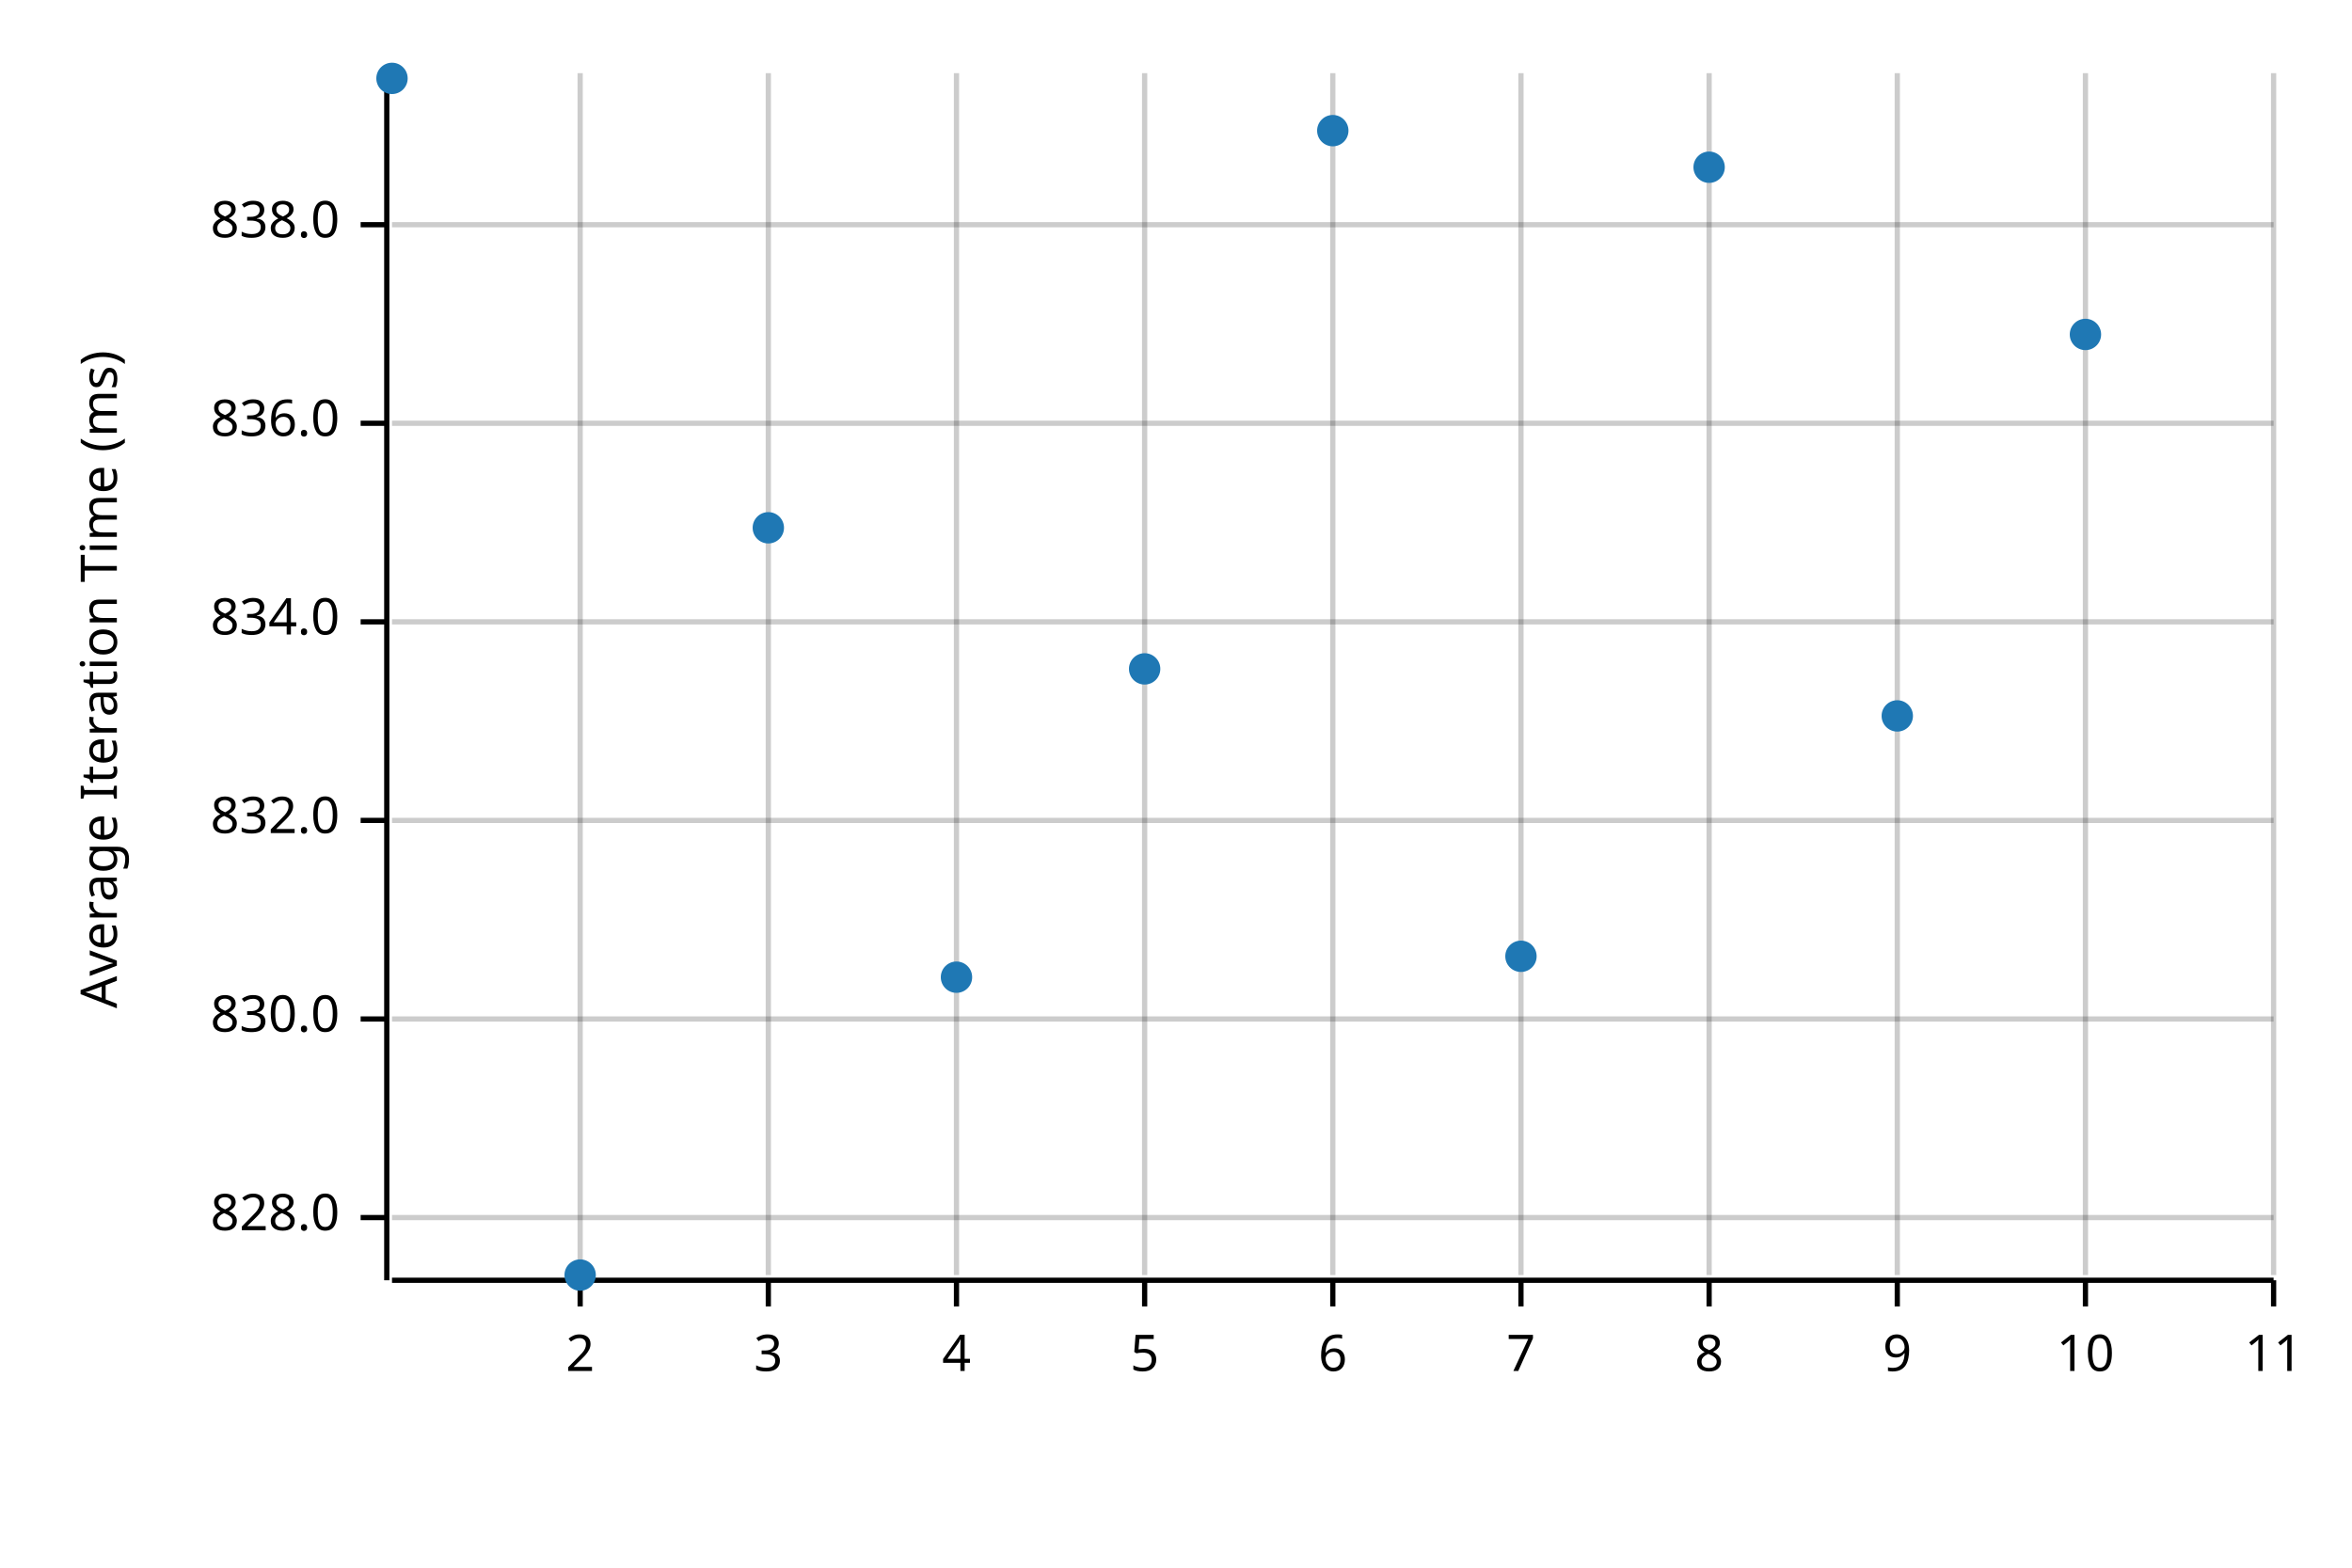
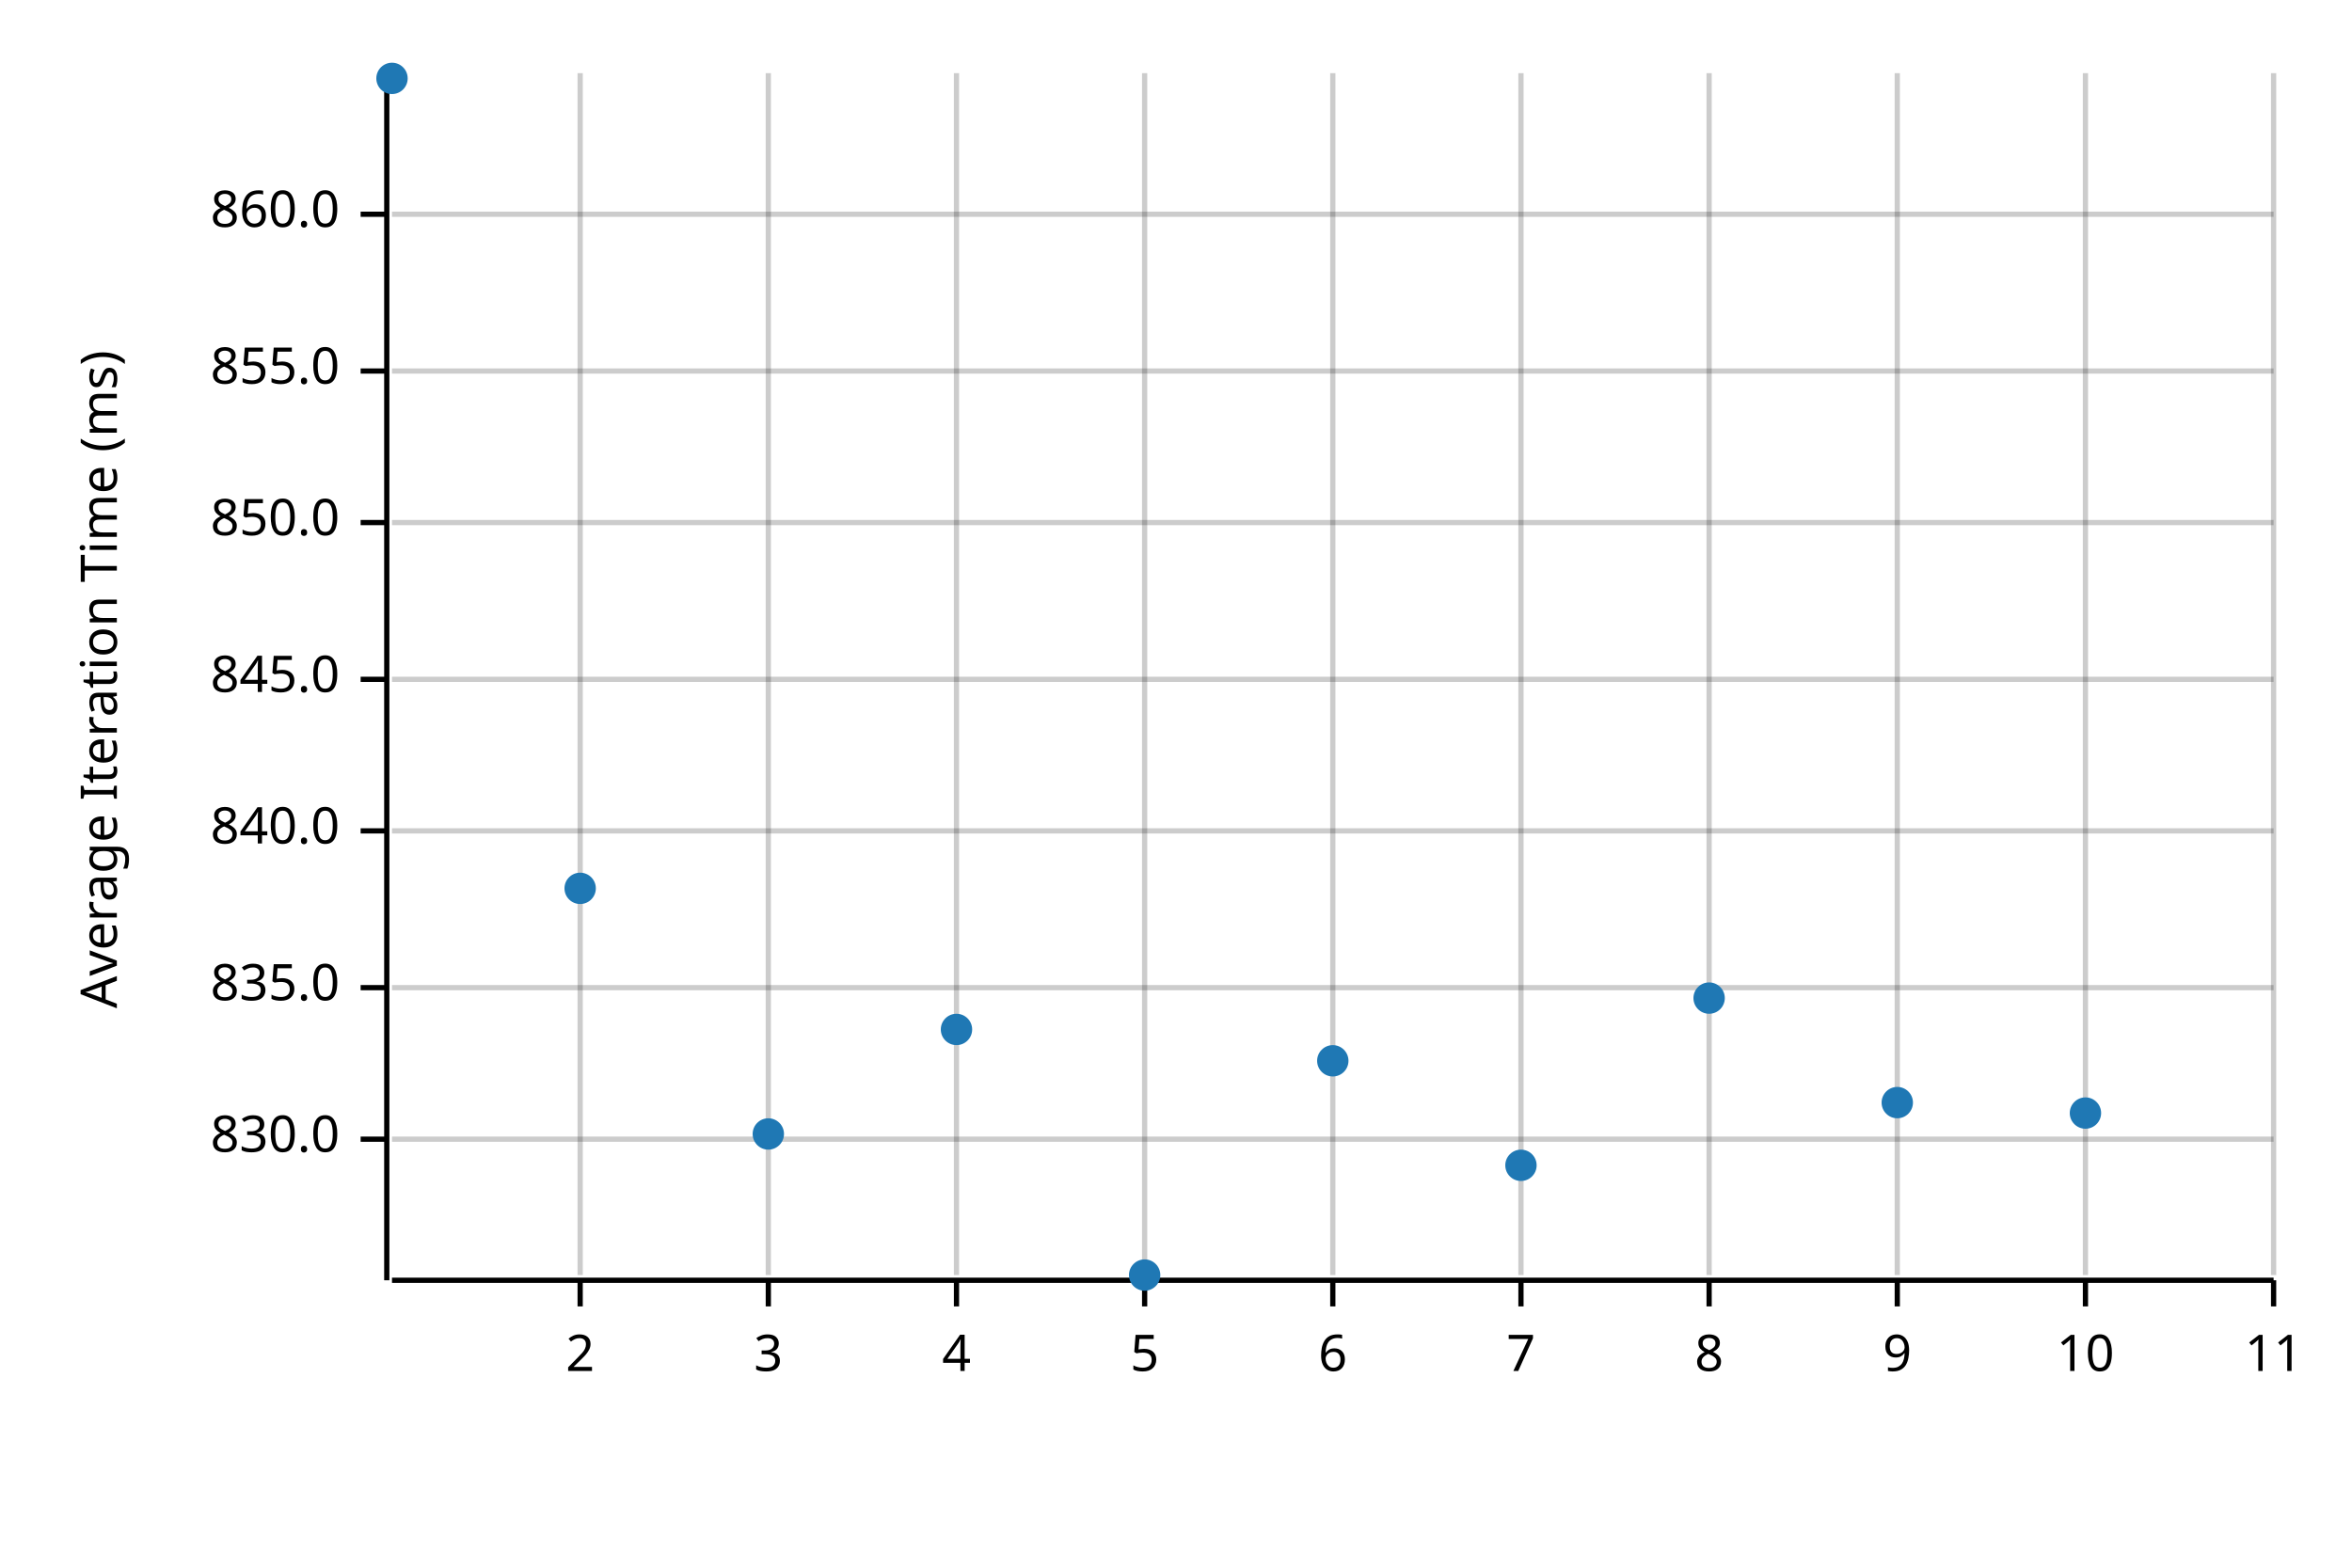
<svg xmlns="http://www.w3.org/2000/svg" width="450" height="300" viewBox="0 0 450 300">
  <text x="15" y="130" dy="0.76em" text-anchor="middle" font-family="sans-serif" font-size="9.677" opacity="1" fill="#000000" transform="rotate(270, 15, 130)">
Average Iteration Time (ms)
</text>
  <line opacity="0.2" stroke="#000000" stroke-width="1" x1="111" y1="244" x2="111" y2="14" />
  <line opacity="0.2" stroke="#000000" stroke-width="1" x1="147" y1="244" x2="147" y2="14" />
  <line opacity="0.2" stroke="#000000" stroke-width="1" x1="183" y1="244" x2="183" y2="14" />
  <line opacity="0.2" stroke="#000000" stroke-width="1" x1="219" y1="244" x2="219" y2="14" />
  <line opacity="0.2" stroke="#000000" stroke-width="1" x1="255" y1="244" x2="255" y2="14" />
  <line opacity="0.2" stroke="#000000" stroke-width="1" x1="291" y1="244" x2="291" y2="14" />
  <line opacity="0.2" stroke="#000000" stroke-width="1" x1="327" y1="244" x2="327" y2="14" />
  <line opacity="0.2" stroke="#000000" stroke-width="1" x1="363" y1="244" x2="363" y2="14" />
  <line opacity="0.2" stroke="#000000" stroke-width="1" x1="399" y1="244" x2="399" y2="14" />
  <line opacity="0.2" stroke="#000000" stroke-width="1" x1="435" y1="244" x2="435" y2="14" />
-   <line opacity="0.2" stroke="#000000" stroke-width="1" x1="75" y1="233" x2="435" y2="233" />
-   <line opacity="0.2" stroke="#000000" stroke-width="1" x1="75" y1="195" x2="435" y2="195" />
-   <line opacity="0.2" stroke="#000000" stroke-width="1" x1="75" y1="157" x2="435" y2="157" />
-   <line opacity="0.2" stroke="#000000" stroke-width="1" x1="75" y1="119" x2="435" y2="119" />
-   <line opacity="0.2" stroke="#000000" stroke-width="1" x1="75" y1="81" x2="435" y2="81" />
-   <line opacity="0.2" stroke="#000000" stroke-width="1" x1="75" y1="43" x2="435" y2="43" />
+   <line opacity="0.2" stroke="#000000" stroke-width="1" x1="75" y1="218" x2="435" y2="218" />
+   <line opacity="0.2" stroke="#000000" stroke-width="1" x1="75" y1="189" x2="435" y2="189" />
+   <line opacity="0.2" stroke="#000000" stroke-width="1" x1="75" y1="159" x2="435" y2="159" />
+   <line opacity="0.2" stroke="#000000" stroke-width="1" x1="75" y1="130" x2="435" y2="130" />
+   <line opacity="0.2" stroke="#000000" stroke-width="1" x1="75" y1="100" x2="435" y2="100" />
+   <line opacity="0.2" stroke="#000000" stroke-width="1" x1="75" y1="71" x2="435" y2="71" />
+   <line opacity="0.2" stroke="#000000" stroke-width="1" x1="75" y1="41" x2="435" y2="41" />
  <polyline fill="none" opacity="1" stroke="#000000" stroke-width="1" points="74,15 74,245 " />
-   <text x="65" y="233" dy="0.5ex" text-anchor="end" font-family="sans-serif" font-size="9.677" opacity="1" fill="#000000">
- 828.0
- </text>
-   <polyline fill="none" opacity="1" stroke="#000000" stroke-width="1" points="69,233 74,233 " />
-   <text x="65" y="195" dy="0.5ex" text-anchor="end" font-family="sans-serif" font-size="9.677" opacity="1" fill="#000000">
+   <text x="65" y="218" dy="0.5ex" text-anchor="end" font-family="sans-serif" font-size="9.677" opacity="1" fill="#000000">
830.0
</text>
-   <polyline fill="none" opacity="1" stroke="#000000" stroke-width="1" points="69,195 74,195 " />
-   <text x="65" y="157" dy="0.5ex" text-anchor="end" font-family="sans-serif" font-size="9.677" opacity="1" fill="#000000">
- 832.0
+   <polyline fill="none" opacity="1" stroke="#000000" stroke-width="1" points="69,218 74,218 " />
+   <text x="65" y="189" dy="0.5ex" text-anchor="end" font-family="sans-serif" font-size="9.677" opacity="1" fill="#000000">
+ 835.0
</text>
-   <polyline fill="none" opacity="1" stroke="#000000" stroke-width="1" points="69,157 74,157 " />
-   <text x="65" y="119" dy="0.5ex" text-anchor="end" font-family="sans-serif" font-size="9.677" opacity="1" fill="#000000">
- 834.0
+   <polyline fill="none" opacity="1" stroke="#000000" stroke-width="1" points="69,189 74,189 " />
+   <text x="65" y="159" dy="0.5ex" text-anchor="end" font-family="sans-serif" font-size="9.677" opacity="1" fill="#000000">
+ 840.0
</text>
-   <polyline fill="none" opacity="1" stroke="#000000" stroke-width="1" points="69,119 74,119 " />
-   <text x="65" y="81" dy="0.5ex" text-anchor="end" font-family="sans-serif" font-size="9.677" opacity="1" fill="#000000">
- 836.0
+   <polyline fill="none" opacity="1" stroke="#000000" stroke-width="1" points="69,159 74,159 " />
+   <text x="65" y="130" dy="0.5ex" text-anchor="end" font-family="sans-serif" font-size="9.677" opacity="1" fill="#000000">
+ 845.0
</text>
-   <polyline fill="none" opacity="1" stroke="#000000" stroke-width="1" points="69,81 74,81 " />
-   <text x="65" y="43" dy="0.5ex" text-anchor="end" font-family="sans-serif" font-size="9.677" opacity="1" fill="#000000">
- 838.0
+   <polyline fill="none" opacity="1" stroke="#000000" stroke-width="1" points="69,130 74,130 " />
+   <text x="65" y="100" dy="0.5ex" text-anchor="end" font-family="sans-serif" font-size="9.677" opacity="1" fill="#000000">
+ 850.0
</text>
-   <polyline fill="none" opacity="1" stroke="#000000" stroke-width="1" points="69,43 74,43 " />
+   <polyline fill="none" opacity="1" stroke="#000000" stroke-width="1" points="69,100 74,100 " />
+   <text x="65" y="71" dy="0.5ex" text-anchor="end" font-family="sans-serif" font-size="9.677" opacity="1" fill="#000000">
+ 855.0
+ </text>
+   <polyline fill="none" opacity="1" stroke="#000000" stroke-width="1" points="69,71 74,71 " />
+   <text x="65" y="41" dy="0.5ex" text-anchor="end" font-family="sans-serif" font-size="9.677" opacity="1" fill="#000000">
+ 860.0
+ </text>
+   <polyline fill="none" opacity="1" stroke="#000000" stroke-width="1" points="69,41 74,41 " />
  <polyline fill="none" opacity="1" stroke="#000000" stroke-width="1" points="75,245 435,245 " />
  <text x="111" y="255" dy="0.76em" text-anchor="middle" font-family="sans-serif" font-size="9.677" opacity="1" fill="#000000">
2
</text>
  <polyline fill="none" opacity="1" stroke="#000000" stroke-width="1" points="111,245 111,250 " />
  <text x="147" y="255" dy="0.76em" text-anchor="middle" font-family="sans-serif" font-size="9.677" opacity="1" fill="#000000">
3
</text>
  <polyline fill="none" opacity="1" stroke="#000000" stroke-width="1" points="147,245 147,250 " />
  <text x="183" y="255" dy="0.76em" text-anchor="middle" font-family="sans-serif" font-size="9.677" opacity="1" fill="#000000">
4
</text>
  <polyline fill="none" opacity="1" stroke="#000000" stroke-width="1" points="183,245 183,250 " />
  <text x="219" y="255" dy="0.76em" text-anchor="middle" font-family="sans-serif" font-size="9.677" opacity="1" fill="#000000">
5
</text>
  <polyline fill="none" opacity="1" stroke="#000000" stroke-width="1" points="219,245 219,250 " />
  <text x="255" y="255" dy="0.76em" text-anchor="middle" font-family="sans-serif" font-size="9.677" opacity="1" fill="#000000">
6
</text>
  <polyline fill="none" opacity="1" stroke="#000000" stroke-width="1" points="255,245 255,250 " />
  <text x="291" y="255" dy="0.76em" text-anchor="middle" font-family="sans-serif" font-size="9.677" opacity="1" fill="#000000">
7
</text>
  <polyline fill="none" opacity="1" stroke="#000000" stroke-width="1" points="291,245 291,250 " />
  <text x="327" y="255" dy="0.76em" text-anchor="middle" font-family="sans-serif" font-size="9.677" opacity="1" fill="#000000">
8
</text>
  <polyline fill="none" opacity="1" stroke="#000000" stroke-width="1" points="327,245 327,250 " />
  <text x="363" y="255" dy="0.76em" text-anchor="middle" font-family="sans-serif" font-size="9.677" opacity="1" fill="#000000">
9
</text>
  <polyline fill="none" opacity="1" stroke="#000000" stroke-width="1" points="363,245 363,250 " />
  <text x="399" y="255" dy="0.76em" text-anchor="middle" font-family="sans-serif" font-size="9.677" opacity="1" fill="#000000">
10
</text>
  <polyline fill="none" opacity="1" stroke="#000000" stroke-width="1" points="399,245 399,250 " />
  <text x="435" y="255" dy="0.76em" text-anchor="middle" font-family="sans-serif" font-size="9.677" opacity="1" fill="#000000">
11
</text>
  <polyline fill="none" opacity="1" stroke="#000000" stroke-width="1" points="435,245 435,250 " />
  <circle cx="75" cy="15" r="3" opacity="1" fill="#1F78B4" stroke="none" stroke-width="1" />
-   <circle cx="111" cy="244" r="3" opacity="1" fill="#1F78B4" stroke="none" stroke-width="1" />
-   <circle cx="147" cy="101" r="3" opacity="1" fill="#1F78B4" stroke="none" stroke-width="1" />
-   <circle cx="183" cy="187" r="3" opacity="1" fill="#1F78B4" stroke="none" stroke-width="1" />
-   <circle cx="219" cy="128" r="3" opacity="1" fill="#1F78B4" stroke="none" stroke-width="1" />
-   <circle cx="255" cy="25" r="3" opacity="1" fill="#1F78B4" stroke="none" stroke-width="1" />
-   <circle cx="291" cy="183" r="3" opacity="1" fill="#1F78B4" stroke="none" stroke-width="1" />
-   <circle cx="327" cy="32" r="3" opacity="1" fill="#1F78B4" stroke="none" stroke-width="1" />
-   <circle cx="363" cy="137" r="3" opacity="1" fill="#1F78B4" stroke="none" stroke-width="1" />
-   <circle cx="399" cy="64" r="3" opacity="1" fill="#1F78B4" stroke="none" stroke-width="1" />
+   <circle cx="111" cy="170" r="3" opacity="1" fill="#1F78B4" stroke="none" stroke-width="1" />
+   <circle cx="147" cy="217" r="3" opacity="1" fill="#1F78B4" stroke="none" stroke-width="1" />
+   <circle cx="183" cy="197" r="3" opacity="1" fill="#1F78B4" stroke="none" stroke-width="1" />
+   <circle cx="219" cy="244" r="3" opacity="1" fill="#1F78B4" stroke="none" stroke-width="1" />
+   <circle cx="255" cy="203" r="3" opacity="1" fill="#1F78B4" stroke="none" stroke-width="1" />
+   <circle cx="291" cy="223" r="3" opacity="1" fill="#1F78B4" stroke="none" stroke-width="1" />
+   <circle cx="327" cy="191" r="3" opacity="1" fill="#1F78B4" stroke="none" stroke-width="1" />
+   <circle cx="363" cy="211" r="3" opacity="1" fill="#1F78B4" stroke="none" stroke-width="1" />
+   <circle cx="399" cy="213" r="3" opacity="1" fill="#1F78B4" stroke="none" stroke-width="1" />
</svg>
